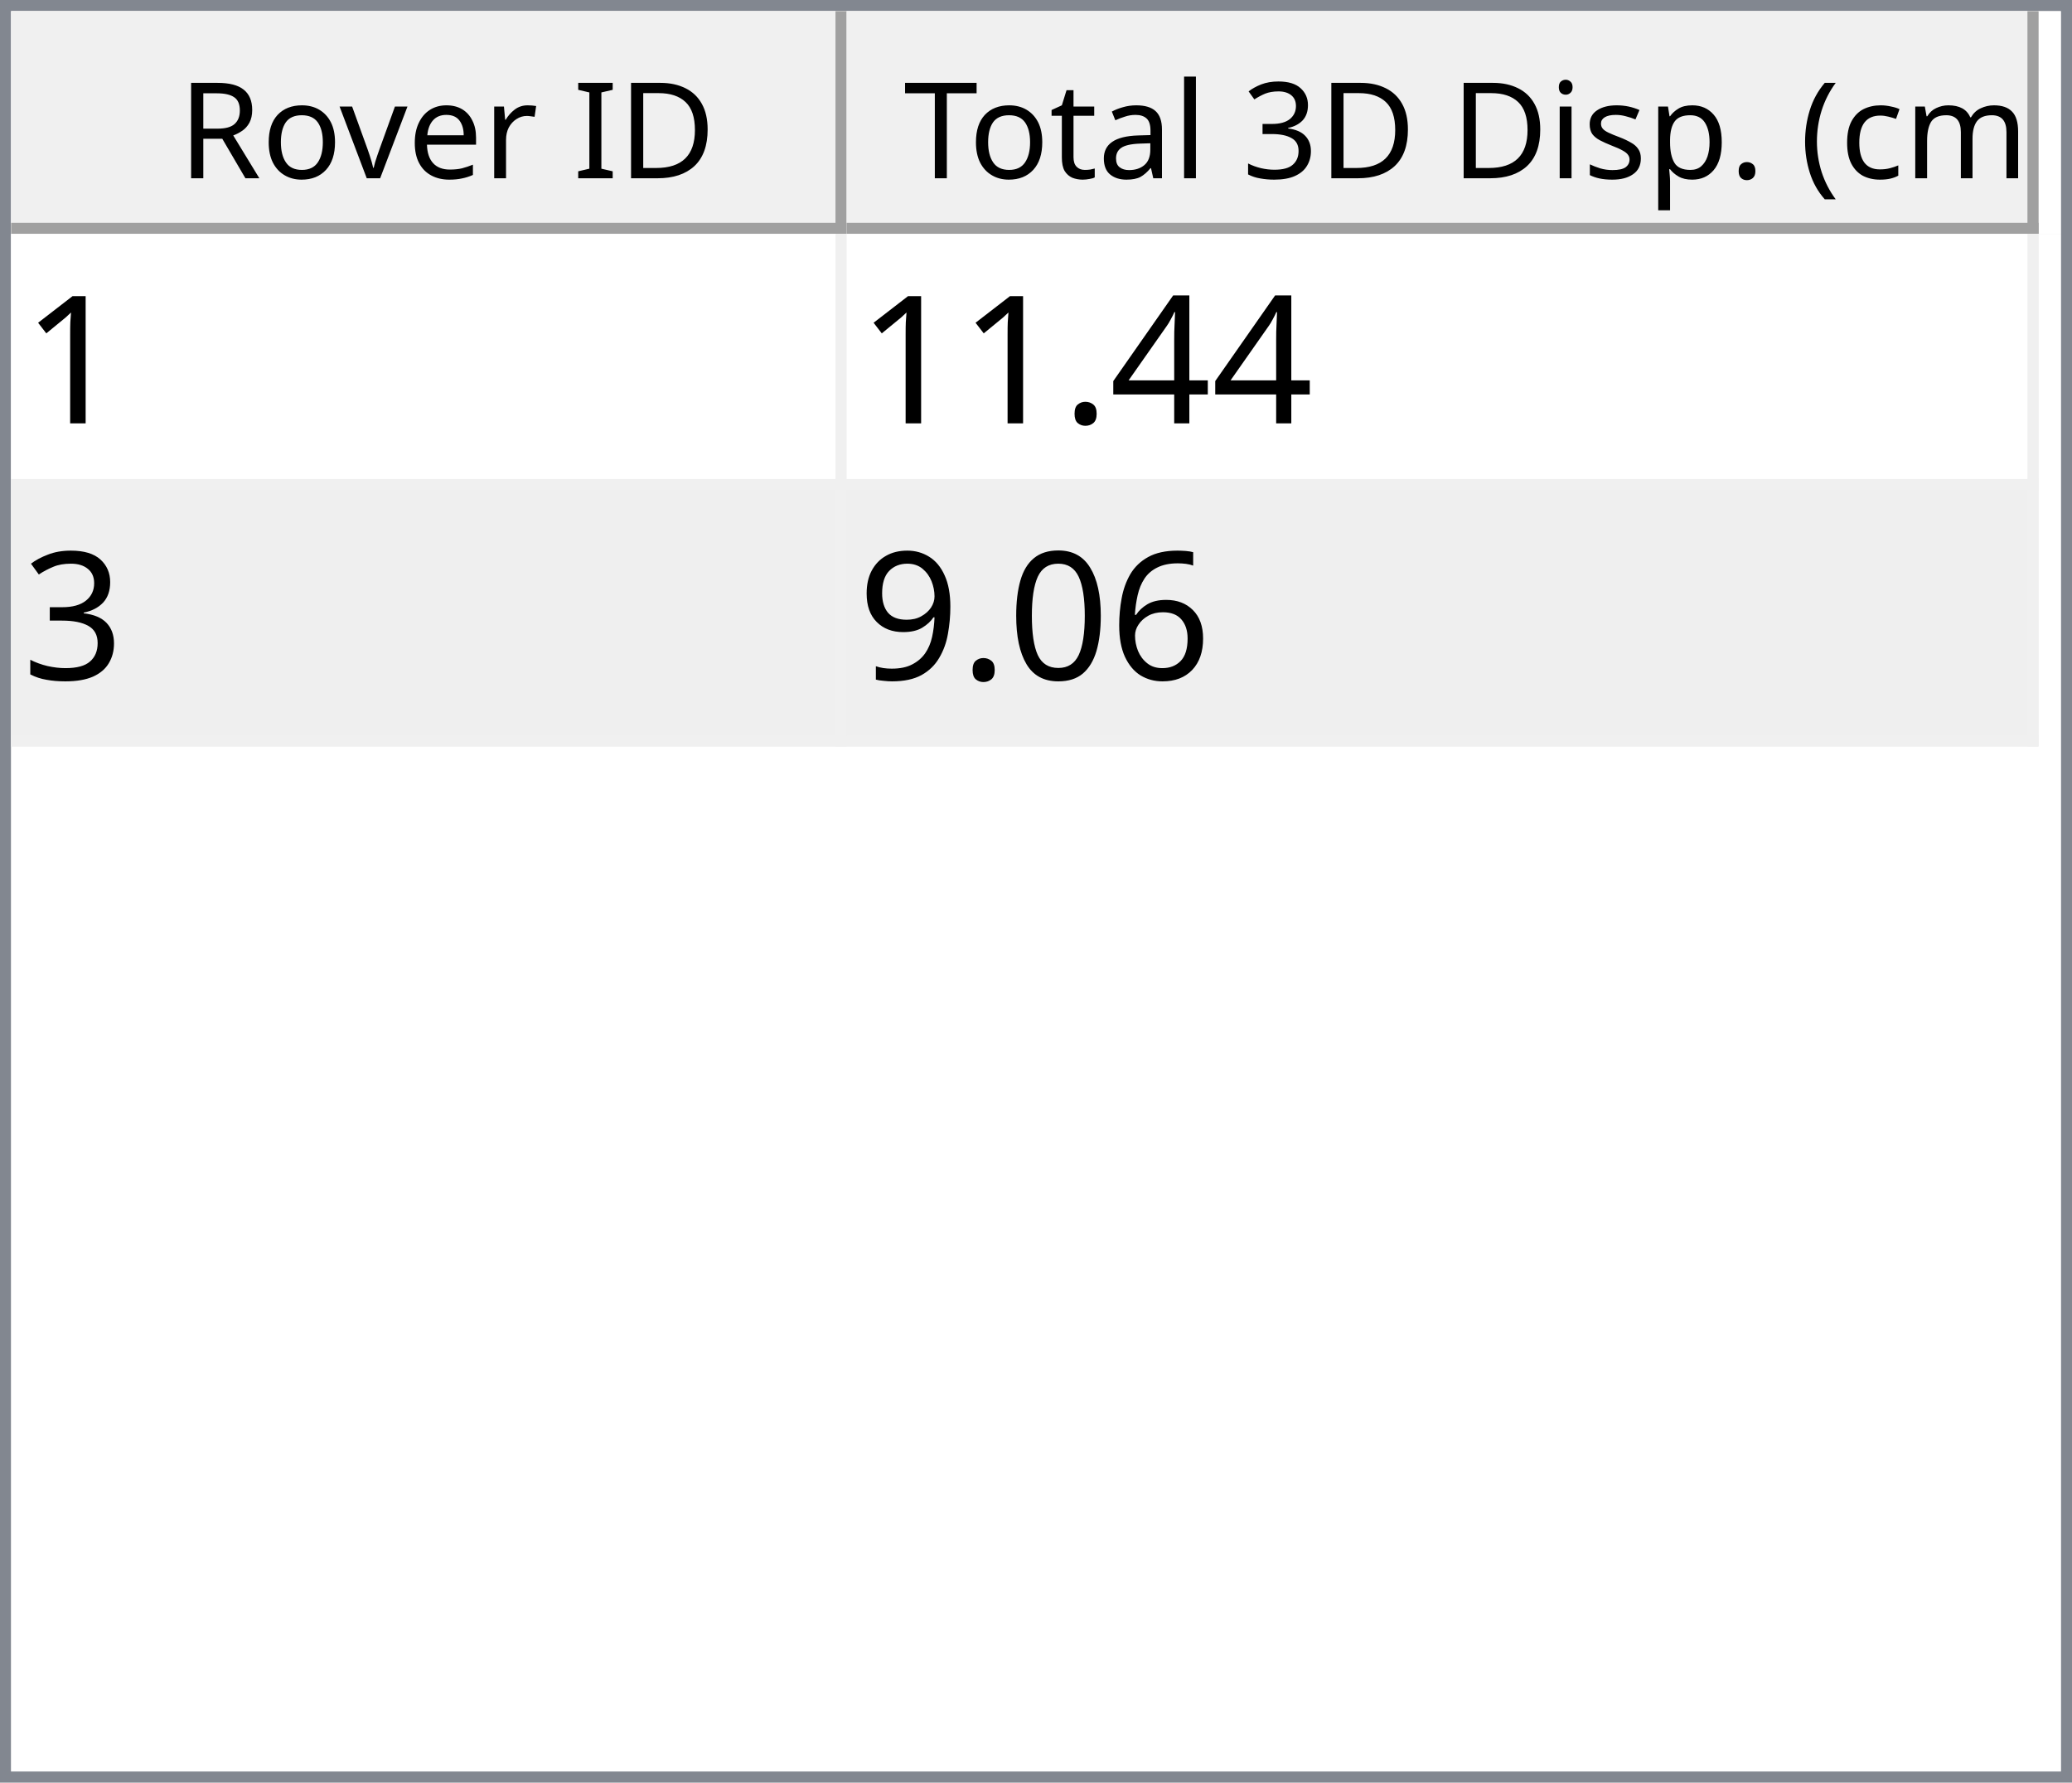
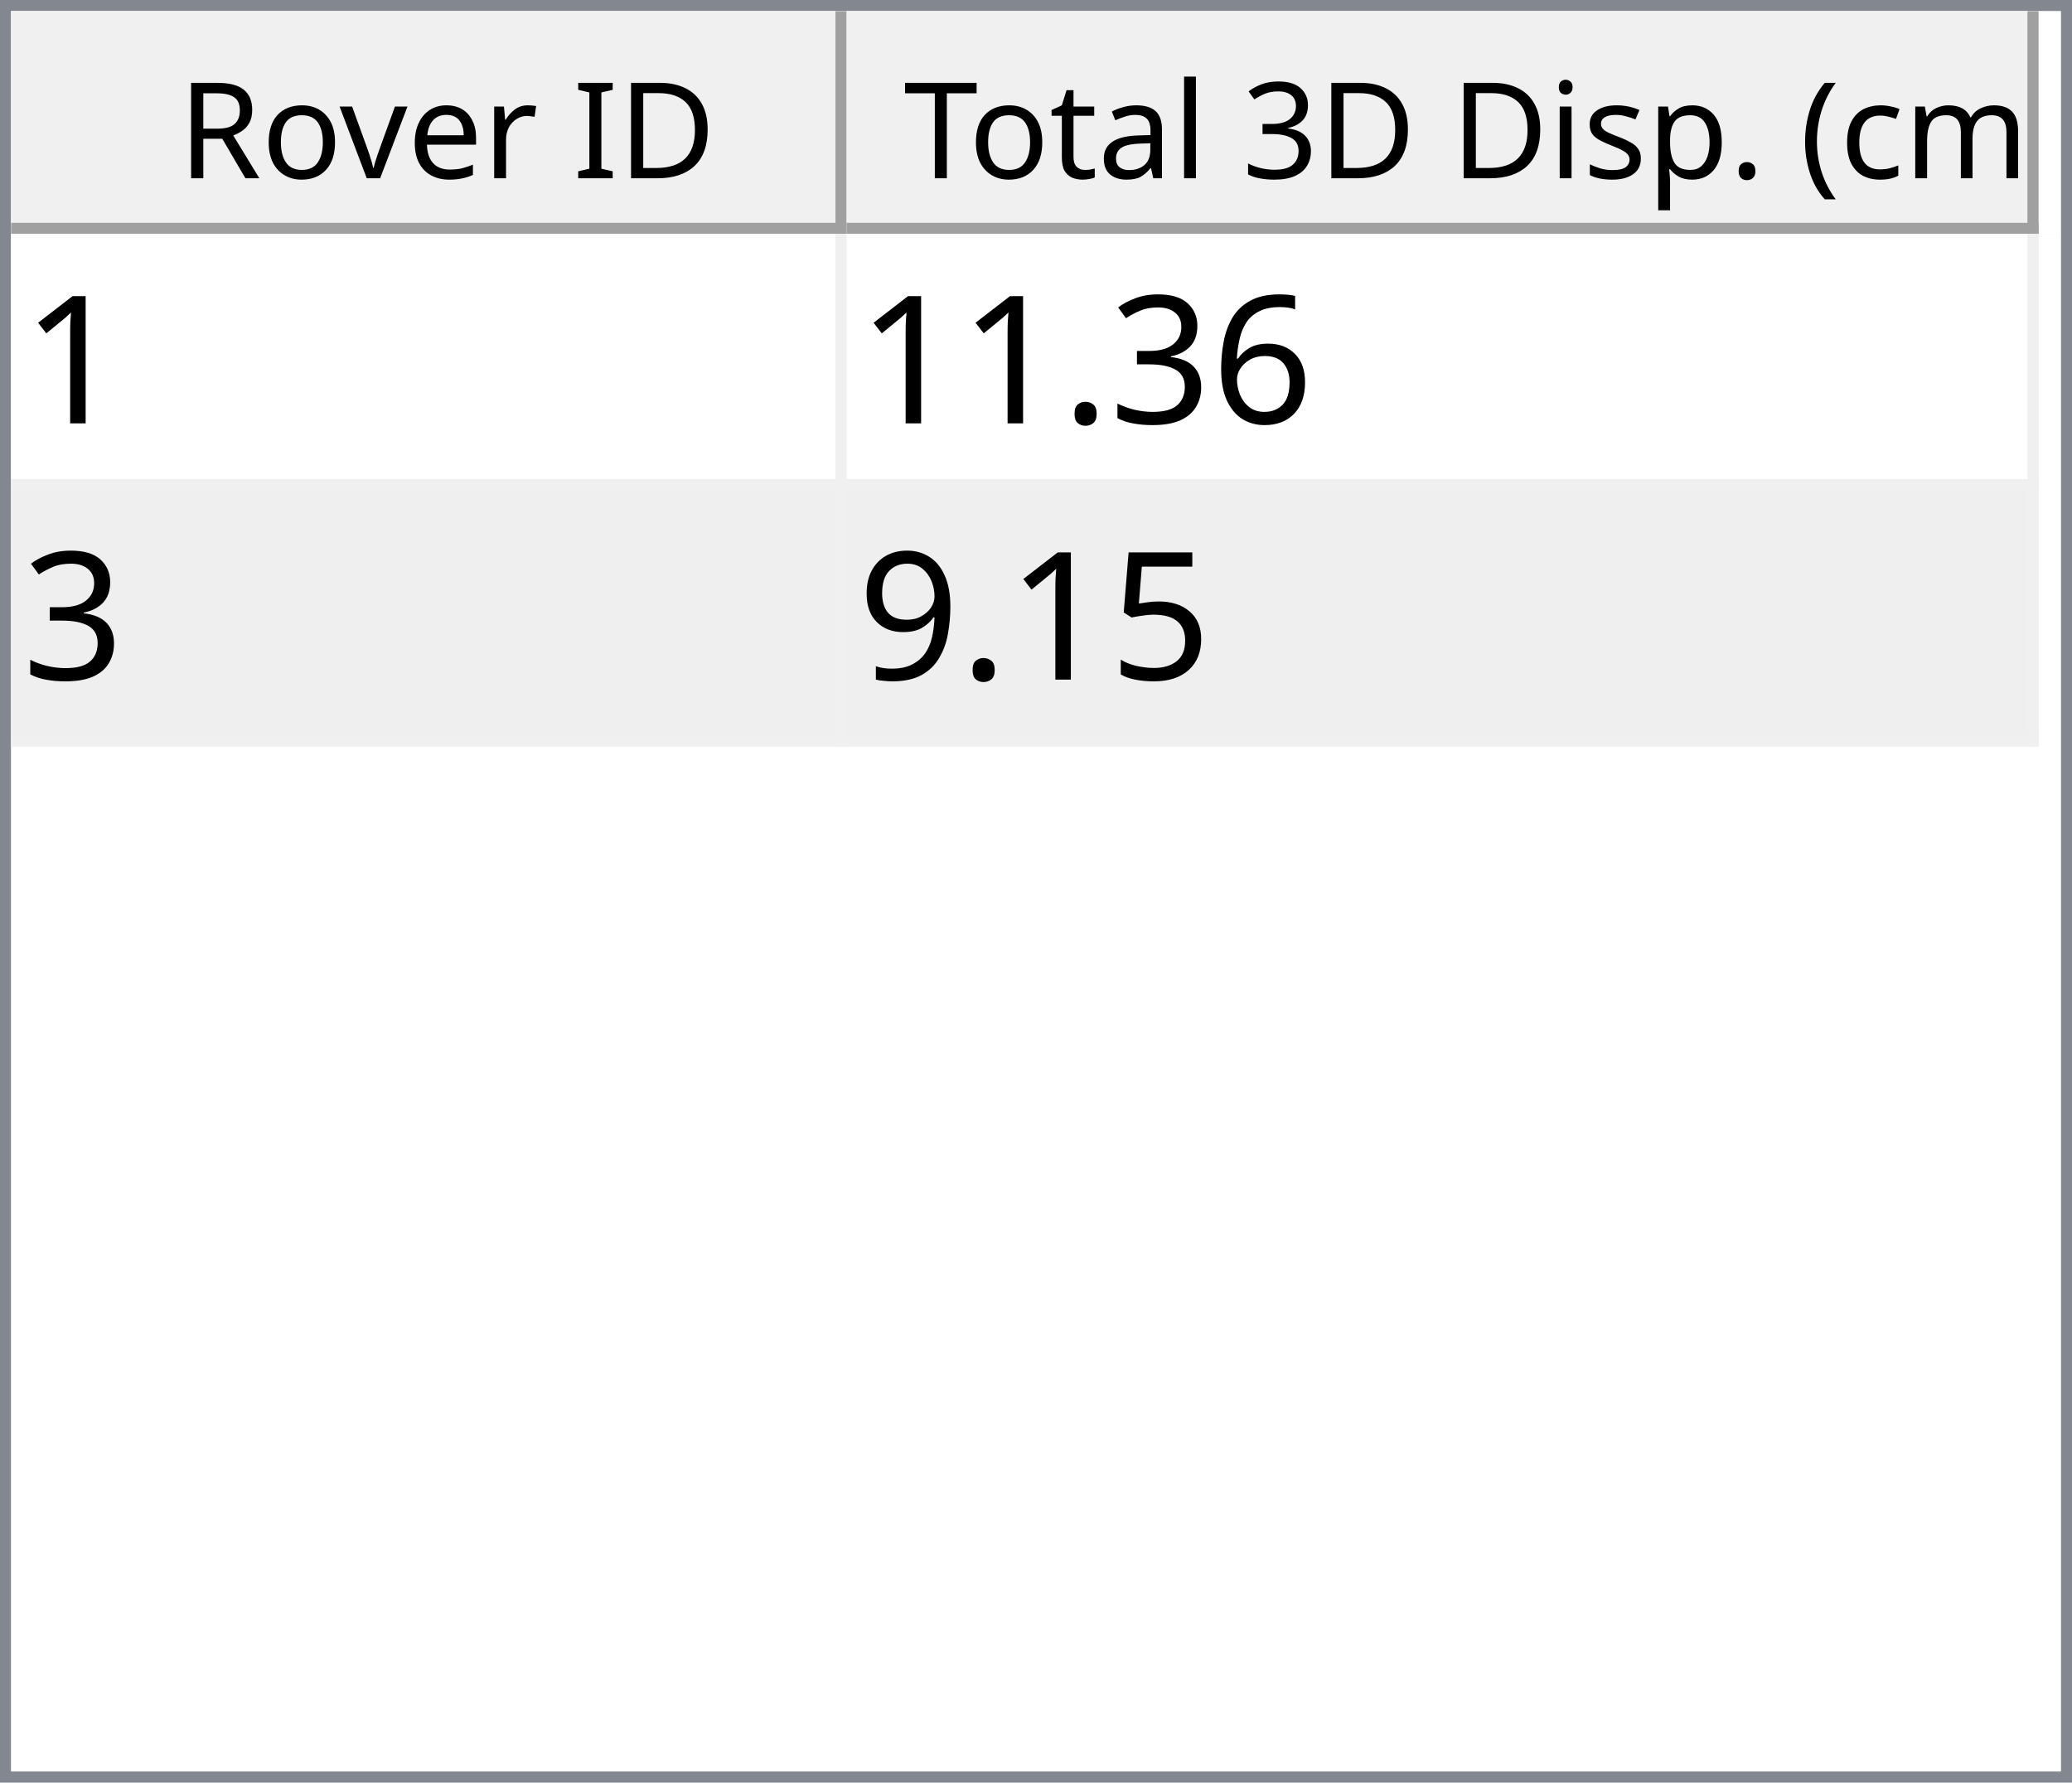
<svg xmlns="http://www.w3.org/2000/svg" style="fill-opacity:1; color-rendering:auto; color-interpolation:auto; text-rendering:auto; stroke:black; stroke-linecap:square; stroke-miterlimit:10; shape-rendering:auto; stroke-opacity:1; fill:black; stroke-dasharray:none; font-weight:normal; stroke-width:1; font-family:'Dialog'; font-style:normal; stroke-linejoin:miter; font-size:12px; stroke-dashoffset:0; image-rendering:auto;" width="186" height="160">
  <defs id="genericDefs" />
  <g>
    <defs id="defs1">
      <clipPath clipPathUnits="userSpaceOnUse" id="clipPath1">
        <path d="M0 0 L186 0 L186 160 L0 160 L0 0 Z" />
      </clipPath>
      <clipPath clipPathUnits="userSpaceOnUse" id="clipPath2">
        <path d="M0 0 L0 160 L186 160 L186 0 Z" />
      </clipPath>
      <clipPath clipPathUnits="userSpaceOnUse" id="clipPath3">
        <path d="M0 0 L0 20 L184 20 L184 0 Z" />
      </clipPath>
      <clipPath clipPathUnits="userSpaceOnUse" id="clipPath4">
        <path d="M0 0 L0 20 L75 20 L75 0 Z" />
      </clipPath>
      <clipPath clipPathUnits="userSpaceOnUse" id="clipPath5">
        <path d="M1 1 L1 19 L74 19 L74 1 Z" />
      </clipPath>
      <clipPath clipPathUnits="userSpaceOnUse" id="clipPath6">
        <path d="M0 0 L0 18 L73 18 L73 0 Z" />
      </clipPath>
      <clipPath clipPathUnits="userSpaceOnUse" id="clipPath7">
        <path d="M-0.5 -0.5 L-0.5 19.5 L74.5 19.5 L74.5 -0.5 Z" />
      </clipPath>
      <clipPath clipPathUnits="userSpaceOnUse" id="clipPath8">
        <path d="M0 0 L0 20 L107 20 L107 0 Z" />
      </clipPath>
      <clipPath clipPathUnits="userSpaceOnUse" id="clipPath9">
        <path d="M1 1 L1 19 L106 19 L106 1 Z" />
      </clipPath>
      <clipPath clipPathUnits="userSpaceOnUse" id="clipPath10">
        <path d="M0 0 L0 18 L105 18 L105 0 Z" />
      </clipPath>
      <clipPath clipPathUnits="userSpaceOnUse" id="clipPath11">
        <path d="M-0.5 -0.5 L-0.5 19.5 L106.5 19.5 L106.5 -0.5 Z" />
      </clipPath>
      <clipPath clipPathUnits="userSpaceOnUse" id="clipPath12">
        <path d="M0 0 L0 138 L184 138 L184 0 Z" />
      </clipPath>
      <clipPath clipPathUnits="userSpaceOnUse" id="clipPath13">
        <path d="M0 0 L0 46 L182 46 L182 0 Z" />
      </clipPath>
      <clipPath clipPathUnits="userSpaceOnUse" id="clipPath14">
        <path d="M-0.5 -0.5 L-0.5 45.5 L181.5 45.5 L181.5 -0.5 Z" />
      </clipPath>
      <clipPath clipPathUnits="userSpaceOnUse" id="clipPath15">
        <path d="M0 0 L0 22 L74 22 L74 0 Z" />
      </clipPath>
      <clipPath clipPathUnits="userSpaceOnUse" id="clipPath16">
        <path d="M0 0 L0 22 L106 22 L106 0 Z" />
      </clipPath>
      <font horiz-adv-x="64.551" id="font1">
        <font-face ascent="107.91" descent="25.098" units-per-em="100" style="font-style:normal; font-family:Segoe UI; font-weight:normal;" />
        <missing-glyph horiz-adv-x="64.551" d="M8.109 0 L8.109 68.266 L56.453 68.266 L56.453 0 L8.109 0 ZM15.328 7.234 L49.219 7.234 L49.219 61.031 L15.328 61.031 L15.328 7.234 Z" />
        <glyph unicode="D" horiz-adv-x="70.117" d="M9.188 0 L9.188 70.016 L28.516 70.016 Q65.531 70.016 65.531 35.891 Q65.531 19.672 55.25 9.836 Q44.969 0 27.734 0 L9.188 0 ZM17.391 62.594 L17.391 7.422 L27.828 7.422 Q41.609 7.422 49.273 14.797 Q56.938 22.172 56.938 35.688 Q56.938 62.594 28.328 62.594 L17.391 62.594 Z" />
        <glyph unicode="I" horiz-adv-x="26.611" d="M17.391 0 L9.188 0 L9.188 70.016 L17.391 70.016 L17.391 0 Z" />
        <glyph unicode=" " horiz-adv-x="27.393" d="" />
        <glyph unicode="r" horiz-adv-x="34.766" d="M34.188 41.891 Q32.078 43.5 28.125 43.5 Q23 43.5 19.555 38.672 Q16.109 33.844 16.109 25.484 L16.109 0 L8.109 0 L8.109 50 L16.109 50 L16.109 39.703 L16.312 39.703 Q18.016 44.969 21.531 47.922 Q25.047 50.875 29.391 50.875 Q32.516 50.875 34.188 50.203 L34.188 41.891 Z" />
        <glyph unicode="e" horiz-adv-x="52.295" d="M48.297 23 L12.984 23 Q13.188 14.656 17.484 10.109 Q21.781 5.562 29.297 5.562 Q37.75 5.562 44.828 11.141 L44.828 3.609 Q38.234 -1.172 27.391 -1.172 Q16.797 -1.172 10.742 5.641 Q4.688 12.453 4.688 24.812 Q4.688 36.469 11.305 43.82 Q17.922 51.172 27.734 51.172 Q37.547 51.172 42.922 44.828 Q48.297 38.484 48.297 27.203 L48.297 23 ZM40.094 29.781 Q40.047 36.719 36.75 40.578 Q33.453 44.438 27.594 44.438 Q21.922 44.438 17.969 40.383 Q14.016 36.328 13.094 29.781 L40.094 29.781 Z" />
        <glyph unicode="v" horiz-adv-x="47.9" d="M47.406 50 L27.484 0 L19.625 0 L0.688 50 L9.469 50 L22.172 13.672 Q23.578 9.672 23.922 6.688 L24.125 6.688 Q24.609 10.453 25.688 13.484 L38.969 50 L47.406 50 Z" />
        <glyph unicode="o" horiz-adv-x="58.594" d="M29 -1.172 Q17.922 -1.172 11.305 5.836 Q4.688 12.844 4.688 24.422 Q4.688 37.016 11.57 44.094 Q18.453 51.172 30.172 51.172 Q41.359 51.172 47.633 44.289 Q53.906 37.406 53.906 25.203 Q53.906 13.234 47.141 6.031 Q40.375 -1.172 29 -1.172 ZM29.594 44.438 Q21.875 44.438 17.383 39.188 Q12.891 33.938 12.891 24.703 Q12.891 15.828 17.43 10.695 Q21.969 5.562 29.594 5.562 Q37.359 5.562 41.531 10.594 Q45.703 15.625 45.703 24.906 Q45.703 34.281 41.531 39.359 Q37.359 44.438 29.594 44.438 Z" />
        <glyph unicode="R" horiz-adv-x="59.814" d="M59.375 0 L49.609 0 L37.891 19.625 Q36.281 22.359 34.766 24.289 Q33.25 26.219 31.664 27.438 Q30.078 28.656 28.25 29.219 Q26.422 29.781 24.125 29.781 L17.391 29.781 L17.391 0 L9.188 0 L9.188 70.016 L30.078 70.016 Q34.672 70.016 38.555 68.867 Q42.438 67.719 45.289 65.375 Q48.141 63.031 49.758 59.547 Q51.375 56.062 51.375 51.375 Q51.375 47.703 50.273 44.656 Q49.172 41.609 47.148 39.211 Q45.125 36.812 42.266 35.133 Q39.406 33.453 35.844 32.516 L35.844 32.328 Q37.594 31.547 38.891 30.547 Q40.188 29.547 41.359 28.18 Q42.531 26.812 43.68 25.078 Q44.828 23.344 46.234 21.047 L59.375 0 ZM17.391 62.594 L17.391 37.203 L28.516 37.203 Q31.594 37.203 34.203 38.133 Q36.812 39.062 38.719 40.797 Q40.625 42.531 41.703 45.047 Q42.781 47.562 42.781 50.688 Q42.781 56.297 39.141 59.445 Q35.5 62.594 28.609 62.594 L17.391 62.594 Z" />
        <glyph unicode=")" horiz-adv-x="30.176" d="M8.297 -15.922 L1.172 -15.922 Q16.406 2.344 16.406 26.812 Q16.406 51.469 1.078 70.016 L8.297 70.016 Q23.531 52.156 23.531 26.703 Q23.531 1.375 8.297 -15.922 Z" />
        <glyph unicode="m" horiz-adv-x="86.133" d="M79.109 0 L71.094 0 L71.094 28.719 Q71.094 37.016 68.531 40.727 Q65.969 44.438 59.906 44.438 Q54.781 44.438 51.195 39.75 Q47.609 35.062 47.609 28.516 L47.609 0 L39.594 0 L39.594 29.688 Q39.594 44.438 28.219 44.438 Q22.953 44.438 19.531 40.016 Q16.109 35.594 16.109 28.516 L16.109 0 L8.109 0 L8.109 50 L16.109 50 L16.109 42.094 L16.312 42.094 Q21.625 51.172 31.844 51.172 Q36.969 51.172 40.773 48.312 Q44.578 45.453 46 40.828 Q51.562 51.172 62.594 51.172 Q79.109 51.172 79.109 30.812 L79.109 0 Z" />
        <glyph unicode="c" horiz-adv-x="46.191" d="M42.188 2.297 Q36.422 -1.172 28.516 -1.172 Q17.828 -1.172 11.258 5.789 Q4.688 12.75 4.688 23.828 Q4.688 36.188 11.766 43.68 Q18.844 51.172 30.672 51.172 Q37.25 51.172 42.281 48.734 L42.281 40.531 Q36.719 44.438 30.375 44.438 Q22.703 44.438 17.797 38.945 Q12.891 33.453 12.891 24.516 Q12.891 15.719 17.508 10.641 Q22.125 5.562 29.891 5.562 Q36.422 5.562 42.188 9.906 L42.188 2.297 Z" />
        <glyph unicode="(" horiz-adv-x="30.176" d="M29.109 -15.922 L21.969 -15.922 Q6.844 1.375 6.844 26.703 Q6.844 52.156 21.969 70.016 L29.203 70.016 Q13.875 51.469 13.875 26.812 Q13.875 2.344 29.109 -15.922 Z" />
        <glyph unicode="." horiz-adv-x="21.68" d="M10.891 -1.078 Q8.641 -1.078 7.055 0.539 Q5.469 2.156 5.469 4.391 Q5.469 6.641 7.055 8.273 Q8.641 9.906 10.891 9.906 Q13.188 9.906 14.797 8.273 Q16.406 6.641 16.406 4.391 Q16.406 2.156 14.797 0.539 Q13.188 -1.078 10.891 -1.078 Z" />
        <glyph unicode="p" horiz-adv-x="58.789" d="M16.312 7.234 L16.109 7.234 L16.109 -23 L8.109 -23 L8.109 50 L16.109 50 L16.109 41.219 L16.312 41.219 Q22.219 51.172 33.594 51.172 Q43.266 51.172 48.688 44.461 Q54.109 37.75 54.109 26.469 Q54.109 13.922 48 6.375 Q41.891 -1.172 31.297 -1.172 Q21.578 -1.172 16.312 7.234 ZM16.109 27.391 L16.109 20.406 Q16.109 14.203 20.141 9.883 Q24.172 5.562 30.375 5.562 Q37.641 5.562 41.773 11.133 Q45.906 16.703 45.906 26.609 Q45.906 34.969 42.047 39.703 Q38.188 44.438 31.594 44.438 Q24.609 44.438 20.359 39.578 Q16.109 34.719 16.109 27.391 Z" />
        <glyph unicode="s" horiz-adv-x="42.432" d="M5.078 1.812 L5.078 10.406 Q11.625 5.562 19.484 5.562 Q30.031 5.562 30.031 12.594 Q30.031 14.594 29.125 15.992 Q28.219 17.391 26.68 18.461 Q25.141 19.531 23.07 20.383 Q21 21.234 18.609 22.172 Q15.281 23.484 12.766 24.828 Q10.25 26.172 8.57 27.859 Q6.891 29.547 6.031 31.695 Q5.172 33.844 5.172 36.719 Q5.172 40.234 6.789 42.945 Q8.406 45.656 11.086 47.484 Q13.766 49.312 17.211 50.242 Q20.656 51.172 24.312 51.172 Q30.812 51.172 35.938 48.922 L35.938 40.828 Q30.422 44.438 23.25 44.438 Q21 44.438 19.195 43.922 Q17.391 43.406 16.094 42.477 Q14.797 41.547 14.086 40.258 Q13.375 38.969 13.375 37.406 Q13.375 35.453 14.086 34.133 Q14.797 32.812 16.164 31.789 Q17.531 30.766 19.484 29.938 Q21.438 29.109 23.922 28.125 Q27.25 26.859 29.883 25.516 Q32.516 24.172 34.375 22.484 Q36.234 20.797 37.234 18.602 Q38.234 16.406 38.234 13.375 Q38.234 9.672 36.602 6.938 Q34.969 4.203 32.234 2.398 Q29.5 0.594 25.93 -0.289 Q22.359 -1.172 18.453 -1.172 Q10.75 -1.172 5.078 1.812 Z" />
        <glyph unicode="i" horiz-adv-x="24.219" d="M12.203 62.703 Q10.062 62.703 8.547 64.164 Q7.031 65.625 7.031 67.875 Q7.031 70.125 8.547 71.609 Q10.062 73.094 12.203 73.094 Q14.406 73.094 15.945 71.609 Q17.484 70.125 17.484 67.875 Q17.484 65.719 15.945 64.211 Q14.406 62.703 12.203 62.703 ZM16.109 0 L8.109 0 L8.109 50 L16.109 50 L16.109 0 Z" />
        <glyph unicode="3" horiz-adv-x="53.906" d="M46.531 19.828 Q46.531 15.094 44.75 11.211 Q42.969 7.328 39.719 4.57 Q36.469 1.812 31.93 0.297 Q27.391 -1.219 21.922 -1.219 Q11.922 -1.219 6 2.594 L6 11.188 Q13.094 5.609 22.219 5.609 Q25.875 5.609 28.828 6.539 Q31.781 7.469 33.906 9.227 Q36.031 10.984 37.18 13.477 Q38.328 15.969 38.328 19.094 Q38.328 32.812 18.797 32.812 L12.984 32.812 L12.984 39.594 L18.5 39.594 Q35.797 39.594 35.797 52.484 Q35.797 64.406 22.609 64.406 Q15.188 64.406 8.688 59.422 L8.688 67.188 Q15.375 71.188 24.609 71.188 Q29 71.188 32.57 69.969 Q36.141 68.75 38.68 66.555 Q41.219 64.359 42.609 61.281 Q44 58.203 44 54.5 Q44 40.672 30.031 36.719 L30.031 36.531 Q33.594 36.141 36.625 34.797 Q39.656 33.453 41.852 31.305 Q44.047 29.156 45.289 26.25 Q46.531 23.344 46.531 19.828 Z" />
        <glyph unicode="l" horiz-adv-x="24.219" d="M16.109 0 L8.109 0 L8.109 74.031 L16.109 74.031 L16.109 0 Z" />
        <glyph unicode="a" horiz-adv-x="50.879" d="M43.891 0 L35.891 0 L35.891 7.812 L35.688 7.812 Q30.469 -1.172 20.312 -1.172 Q12.844 -1.172 8.617 2.781 Q4.391 6.734 4.391 13.281 Q4.391 27.297 20.906 29.594 L35.891 31.688 Q35.891 44.438 25.594 44.438 Q16.547 44.438 9.281 38.281 L9.281 46.484 Q16.656 51.172 26.266 51.172 Q43.891 51.172 43.891 32.516 L43.891 0 ZM35.891 25.297 L23.828 23.641 Q18.266 22.859 15.43 20.875 Q12.594 18.891 12.594 13.875 Q12.594 10.203 15.211 7.883 Q17.828 5.562 22.172 5.562 Q28.125 5.562 32.008 9.742 Q35.891 13.922 35.891 20.312 L35.891 25.297 Z" />
        <glyph unicode="t" horiz-adv-x="33.887" d="M31.297 0.484 Q28.469 -1.078 23.828 -1.078 Q10.688 -1.078 10.688 13.578 L10.688 43.172 L2.094 43.172 L2.094 50 L10.688 50 L10.688 62.203 L18.703 64.797 L18.703 50 L31.297 50 L31.297 43.172 L18.703 43.172 L18.703 14.984 Q18.703 9.969 20.414 7.82 Q22.125 5.672 26.078 5.672 Q29.109 5.672 31.297 7.328 L31.297 0.484 Z" />
        <glyph unicode="T" horiz-adv-x="52.393" d="M50.594 62.594 L30.375 62.594 L30.375 0 L22.172 0 L22.172 62.594 L2 62.594 L2 70.016 L50.594 70.016 L50.594 62.594 Z" />
      </font>
      <font horiz-adv-x="75.0" id="font2">
        <font-face ascent="100.537" descent="21.973" units-per-em="100" style="font-style:normal; font-family:sans-serif; font-weight:normal;" />
        <missing-glyph horiz-adv-x="75.0" d="M12.5 0 L12.5 62.5 L62.5 62.5 L62.5 0 L12.5 0 ZM14.062 1.562 L60.938 1.562 L60.938 60.938 L14.062 60.938 L14.062 1.562 Z" />
        <glyph unicode="1" horiz-adv-x="55.615" d="M37.25 0 L28.469 0 L28.469 56 Q25.297 52.984 20.141 49.953 Q14.984 46.922 10.891 45.406 L10.891 53.906 Q18.266 57.375 23.781 62.305 Q29.297 67.234 31.594 71.875 L37.25 71.875 L37.25 0 Z" />
-         <glyph unicode="4" horiz-adv-x="55.615" d="M32.328 0 L32.328 17.141 L1.266 17.141 L1.266 25.203 L33.938 71.578 L41.109 71.578 L41.109 25.203 L50.781 25.203 L50.781 17.141 L41.109 17.141 L41.109 0 L32.328 0 ZM32.328 25.203 L32.328 57.469 L9.906 25.203 L32.328 25.203 Z" />
+         <glyph unicode="6" horiz-adv-x="55.615" d="M49.75 54.047 L41.016 53.375 Q39.844 58.547 37.703 60.891 Q34.125 64.656 28.906 64.656 Q24.703 64.656 21.531 62.312 Q17.391 59.281 14.992 53.469 Q12.594 47.656 12.5 36.922 Q15.672 41.75 20.266 44.094 Q24.859 46.438 29.891 46.438 Q38.672 46.438 44.852 39.969 Q51.031 33.5 51.031 23.25 Q51.031 16.5 48.125 10.719 Q45.219 4.938 40.141 1.859 Q35.062 -1.219 28.609 -1.219 Q17.625 -1.219 10.695 6.859 Q3.766 14.938 3.766 33.5 Q3.766 54.25 11.422 63.672 Q18.109 71.875 29.438 71.875 Q37.891 71.875 43.289 67.141 Q48.688 62.406 49.75 54.047 ZM13.875 23.188 Q13.875 18.656 15.797 14.508 Q17.719 10.359 21.188 8.18 Q24.656 6 28.469 6 Q34.031 6 38.039 10.492 Q42.047 14.984 42.047 22.703 Q42.047 30.125 38.086 34.398 Q34.125 38.672 28.125 38.672 Q22.172 38.672 18.023 34.398 Q13.875 30.125 13.875 23.188 Z" />
+         <glyph unicode="3" horiz-adv-x="55.615" d="M4.203 18.891 L12.984 20.062 Q14.5 12.594 18.141 9.297 Q21.781 6 27 6 Q33.203 6 37.477 10.297 Q41.75 14.594 41.75 20.953 Q41.75 27 37.797 30.93 Q33.844 34.859 27.734 34.859 Q25.25 34.859 21.531 33.891 L22.516 41.609 Q23.391 41.5 23.922 41.5 Q29.547 41.5 34.039 44.43 Q38.531 47.359 38.531 53.469 Q38.531 58.297 35.258 61.477 Q31.984 64.656 26.812 64.656 Q21.688 64.656 18.266 61.43 Q14.844 58.203 13.875 51.766 L5.078 53.328 Q6.688 62.156 12.398 67.016 Q18.109 71.875 26.609 71.875 Q32.469 71.875 37.398 69.359 Q42.328 66.844 44.945 62.5 Q47.562 58.156 47.562 53.266 Q47.562 48.641 45.07 44.828 Q42.578 41.016 37.703 38.766 Q44.047 37.312 47.562 32.695 Q51.078 28.078 51.078 21.141 Q51.078 11.766 44.242 5.25 Q37.406 -1.266 26.953 -1.266 Q17.531 -1.266 11.305 4.352 Q5.078 9.969 4.203 18.891 Z" />
        <glyph unicode="." horiz-adv-x="27.783" d="M9.078 0 L9.078 10.016 L19.094 10.016 L19.094 0 L9.078 0 Z" />
-         <glyph unicode="3" horiz-adv-x="55.615" d="M4.203 18.891 L12.984 20.062 Q14.5 12.594 18.141 9.297 Q21.781 6 27 6 Q33.203 6 37.477 10.297 Q41.75 14.594 41.75 20.953 Q41.75 27 37.797 30.93 Q33.844 34.859 27.734 34.859 Q25.25 34.859 21.531 33.891 L22.516 41.609 Q23.391 41.5 23.922 41.5 Q29.547 41.5 34.039 44.43 Q38.531 47.359 38.531 53.469 Q38.531 58.297 35.258 61.477 Q31.984 64.656 26.812 64.656 Q21.688 64.656 18.266 61.43 Q14.844 58.203 13.875 51.766 L5.078 53.328 Q6.688 62.156 12.398 67.016 Q18.109 71.875 26.609 71.875 Q32.469 71.875 37.398 69.359 Q42.328 66.844 44.945 62.5 Q47.562 58.156 47.562 53.266 Q47.562 48.641 45.07 44.828 Q42.578 41.016 37.703 38.766 Q44.047 37.312 47.562 32.695 Q51.078 28.078 51.078 21.141 Q51.078 11.766 44.242 5.25 Q37.406 -1.266 26.953 -1.266 Q17.531 -1.266 11.305 4.352 Q5.078 9.969 4.203 18.891 Z" />
-         <glyph unicode="6" horiz-adv-x="55.615" d="M49.75 54.047 L41.016 53.375 Q39.844 58.547 37.703 60.891 Q34.125 64.656 28.906 64.656 Q24.703 64.656 21.531 62.312 Q17.391 59.281 14.992 53.469 Q12.594 47.656 12.5 36.922 Q15.672 41.75 20.266 44.094 Q24.859 46.438 29.891 46.438 Q38.672 46.438 44.852 39.969 Q51.031 33.5 51.031 23.25 Q51.031 16.5 48.125 10.719 Q45.219 4.938 40.141 1.859 Q35.062 -1.219 28.609 -1.219 Q17.625 -1.219 10.695 6.859 Q3.766 14.938 3.766 33.5 Q3.766 54.25 11.422 63.672 Q18.109 71.875 29.438 71.875 Q37.891 71.875 43.289 67.141 Q48.688 62.406 49.75 54.047 ZM13.875 23.188 Q13.875 18.656 15.797 14.508 Q17.719 10.359 21.188 8.18 Q24.656 6 28.469 6 Q34.031 6 38.039 10.492 Q42.047 14.984 42.047 22.703 Q42.047 30.125 38.086 34.398 Q34.125 38.672 28.125 38.672 Q22.172 38.672 18.023 34.398 Q13.875 30.125 13.875 23.188 Z" />
-         <glyph unicode="0" horiz-adv-x="55.615" d="M4.156 35.297 Q4.156 48 6.766 55.742 Q9.375 63.484 14.523 67.68 Q19.672 71.875 27.484 71.875 Q33.25 71.875 37.594 69.555 Q41.938 67.234 44.773 62.867 Q47.609 58.5 49.219 52.227 Q50.828 45.953 50.828 35.297 Q50.828 22.703 48.242 14.969 Q45.656 7.234 40.508 3.008 Q35.359 -1.219 27.484 -1.219 Q17.141 -1.219 11.234 6.203 Q4.156 15.141 4.156 35.297 ZM13.188 35.297 Q13.188 17.672 17.312 11.836 Q21.438 6 27.484 6 Q33.547 6 37.672 11.859 Q41.797 17.719 41.797 35.297 Q41.797 52.984 37.672 58.789 Q33.547 64.594 27.391 64.594 Q21.344 64.594 17.719 59.469 Q13.188 52.938 13.188 35.297 Z" />
+         <glyph unicode="5" horiz-adv-x="55.615" d="M4.156 18.75 L13.375 19.531 Q14.406 12.797 18.141 9.398 Q21.875 6 27.156 6 Q33.5 6 37.891 10.789 Q42.281 15.578 42.281 23.484 Q42.281 31 38.062 35.352 Q33.844 39.703 27 39.703 Q22.75 39.703 19.336 37.773 Q15.922 35.844 13.969 32.766 L5.719 33.844 L12.641 70.609 L48.25 70.609 L48.25 62.203 L19.672 62.203 L15.828 42.969 Q22.266 47.469 29.344 47.469 Q38.719 47.469 45.164 40.969 Q51.609 34.469 51.609 24.266 Q51.609 14.547 45.953 7.469 Q39.062 -1.219 27.156 -1.219 Q17.391 -1.219 11.211 4.25 Q5.031 9.719 4.156 18.75 Z" />
        <glyph unicode="9" horiz-adv-x="55.615" d="M5.469 16.547 L13.922 17.328 Q14.984 11.375 18.016 8.688 Q21.047 6 25.781 6 Q29.828 6 32.883 7.859 Q35.938 9.719 37.891 12.82 Q39.844 15.922 41.164 21.195 Q42.484 26.469 42.484 31.938 Q42.484 32.516 42.438 33.688 Q39.797 29.5 35.234 26.883 Q30.672 24.266 25.344 24.266 Q16.453 24.266 10.305 30.711 Q4.156 37.156 4.156 47.703 Q4.156 58.594 10.578 65.234 Q17 71.875 26.656 71.875 Q33.641 71.875 39.43 68.117 Q45.219 64.359 48.219 57.398 Q51.219 50.438 51.219 37.25 Q51.219 23.531 48.242 15.406 Q45.266 7.281 39.383 3.031 Q33.5 -1.219 25.594 -1.219 Q17.188 -1.219 11.867 3.445 Q6.547 8.109 5.469 16.547 ZM41.453 48.141 Q41.453 55.719 37.43 60.156 Q33.406 64.594 27.734 64.594 Q21.875 64.594 17.531 59.812 Q13.188 55.031 13.188 47.406 Q13.188 40.578 17.312 36.305 Q21.438 32.031 27.484 32.031 Q33.594 32.031 37.523 36.305 Q41.453 40.578 41.453 48.141 Z" />
      </font>
    </defs>
    <g style="fill:white; stroke:white;">
      <rect x="0" y="0" width="186" style="clip-path:url(#clipPath1); stroke:none;" height="160" />
    </g>
    <g style="fill:white; text-rendering:optimizeSpeed; color-rendering:optimizeSpeed; image-rendering:optimizeSpeed; shape-rendering:crispEdges; stroke:white; color-interpolation:sRGB;">
      <rect x="0" width="186" height="160" y="0" style="stroke:none;" />
      <path style="stroke:none;" d="M0 160 L186 160 L186 0 L0 0 Z" />
    </g>
    <g style="fill:rgb(240,240,240); font-family:'Segoe UI'; stroke:rgb(240,240,240);">
      <rect x="0" y="0" width="186" style="clip-path:url(#clipPath2); stroke:none;" height="160" />
    </g>
    <g style="fill:rgb(130,135,144); font-family:'Segoe UI'; stroke:rgb(130,135,144);">
      <path d="M0 0 L186 0 L186 160 L0 160 L0 0 ZM1 1 L185 1 L185 159 L1 159 L1 1 Z" style="fill-rule:evenodd; clip-path:url(#clipPath2); stroke:none;" />
    </g>
    <g style="fill:white; font-family:'Segoe UI'; stroke:white;" transform="translate(1,1)">
      <rect x="0" y="0" width="184" style="clip-path:url(#clipPath3); stroke:none;" height="20" />
    </g>
    <g style="fill:rgb(240,240,240); font-family:'Segoe UI'; stroke:rgb(240,240,240);" transform="translate(1,1)">
      <rect x="0" y="0" width="75" style="clip-path:url(#clipPath4); stroke:none;" height="20" />
    </g>
    <g style="font-family:'Segoe UI';" transform="translate(2,2)">
      <text x="14" xml:space="preserve" y="14" style="clip-path:url(#clipPath6); stroke:none;">Rover ID</text>
    </g>
    <g style="fill:rgb(160,160,160); font-family:'Segoe UI'; stroke:rgb(160,160,160); stroke-linejoin:bevel;" transform="translate(1.5,1.5)">
      <line x1="74" x2="74" y1="0" style="fill:none; clip-path:url(#clipPath7);" y2="19" />
    </g>
    <g style="fill:rgb(160,160,160); font-family:'Segoe UI'; stroke:rgb(160,160,160); stroke-linejoin:bevel;" transform="matrix(1,0,0,1,1,1) translate(0.5,0.5)">
      <line x1="0" x2="74" y1="19" style="fill:none; clip-path:url(#clipPath7);" y2="19" />
    </g>
    <g style="fill:rgb(240,240,240); font-family:'Segoe UI'; stroke:rgb(240,240,240);" transform="translate(76,1)">
      <rect x="0" y="0" width="107" style="clip-path:url(#clipPath8); stroke:none;" height="20" />
    </g>
    <g style="font-family:'Segoe UI';" transform="translate(77,2)">
      <text x="1" xml:space="preserve" y="14" style="clip-path:url(#clipPath10); stroke:none;"> Total 3D Disp. (cm)</text>
    </g>
    <g style="fill:rgb(160,160,160); font-family:'Segoe UI'; stroke:rgb(160,160,160); stroke-linejoin:bevel;" transform="translate(76.5,1.5)">
      <line x1="106" x2="106" y1="0" style="fill:none; clip-path:url(#clipPath11);" y2="19" />
    </g>
    <g style="fill:rgb(160,160,160); font-family:'Segoe UI'; stroke:rgb(160,160,160); stroke-linejoin:bevel;" transform="matrix(1,0,0,1,76,1) translate(0.5,0.5)">
      <line x1="0" x2="106" y1="19" style="fill:none; clip-path:url(#clipPath11);" y2="19" />
    </g>
    <g style="fill:white; font-family:'Segoe UI'; stroke:white;" transform="translate(1,21)">
      <rect x="0" y="0" width="184" style="clip-path:url(#clipPath12); stroke:none;" height="138" />
    </g>
    <g style="fill:rgb(240,240,240); font-size:16px; font-family:sans-serif; stroke:rgb(240,240,240);" transform="translate(1,21)">
      <rect x="0" y="0" width="182" style="clip-path:url(#clipPath13); stroke:none;" height="46" />
      <line transform="translate(0.5,0.5)" x1="0" x2="181" y1="22" style="clip-path:url(#clipPath14); fill:none; stroke-linejoin:bevel;" y2="22" />
    </g>
    <g transform="matrix(1,0,0,1,1,21) translate(0.5,0.5)" style="fill:rgb(240,240,240); font-size:16px; font-family:sans-serif; stroke:rgb(240,240,240); stroke-linejoin:bevel;">
      <line x1="0" x2="181" y1="45" style="fill:none; clip-path:url(#clipPath14);" y2="45" />
    </g>
    <g transform="matrix(1,0,0,1,1,21) translate(0.5,0.5)" style="fill:rgb(240,240,240); font-size:16px; font-family:sans-serif; stroke:rgb(240,240,240); stroke-linejoin:bevel;">
      <line x1="74" x2="74" y1="0" style="fill:none; clip-path:url(#clipPath14);" y2="45" />
    </g>
    <g transform="matrix(1,0,0,1,1,21) translate(0.5,0.5)" style="fill:rgb(240,240,240); font-size:16px; font-family:sans-serif; stroke:rgb(240,240,240); stroke-linejoin:bevel;">
      <line x1="181" x2="181" y1="0" style="fill:none; clip-path:url(#clipPath14);" y2="45" />
    </g>
    <g style="fill:white; font-size:16px; font-family:sans-serif; stroke:white;" transform="matrix(1,0,0,1,1,21)">
      <rect x="0" y="0" width="74" style="clip-path:url(#clipPath15); stroke:none;" height="22" />
      <text x="1" y="17" style="fill:black; clip-path:url(#clipPath15); stroke:none;" xml:space="preserve">1</text>
    </g>
    <g style="fill:white; font-size:16px; font-family:sans-serif; stroke:white;" transform="matrix(1,0,0,1,1,21) translate(75,0)">
      <rect x="0" y="0" width="106" style="clip-path:url(#clipPath16); stroke:none;" height="22" />
-       <text x="1" y="17" style="fill:black; clip-path:url(#clipPath16); stroke:none;" xml:space="preserve">11.44</text>
+       <text x="1" y="17" style="fill:black; clip-path:url(#clipPath16); stroke:none;" xml:space="preserve">11.36</text>
    </g>
    <g style="fill:rgb(239,239,239); font-size:16px; font-family:sans-serif; stroke:rgb(239,239,239);" transform="matrix(1,0,0,1,1,21) translate(0,23)">
      <rect x="0" y="0" width="74" style="clip-path:url(#clipPath15); stroke:none;" height="22" />
      <text x="1" y="17" style="fill:black; clip-path:url(#clipPath15); stroke:none;" xml:space="preserve">3</text>
    </g>
    <g style="fill:rgb(239,239,239); font-size:16px; font-family:sans-serif; stroke:rgb(239,239,239);" transform="matrix(1,0,0,1,1,21) translate(75,23)">
      <rect x="0" y="0" width="106" style="clip-path:url(#clipPath16); stroke:none;" height="22" />
-       <text x="1" y="17" style="fill:black; clip-path:url(#clipPath16); stroke:none;" xml:space="preserve">9.06</text>
+       <text x="1" y="17" style="fill:black; clip-path:url(#clipPath16); stroke:none;" xml:space="preserve">9.15</text>
    </g>
  </g>
</svg>
